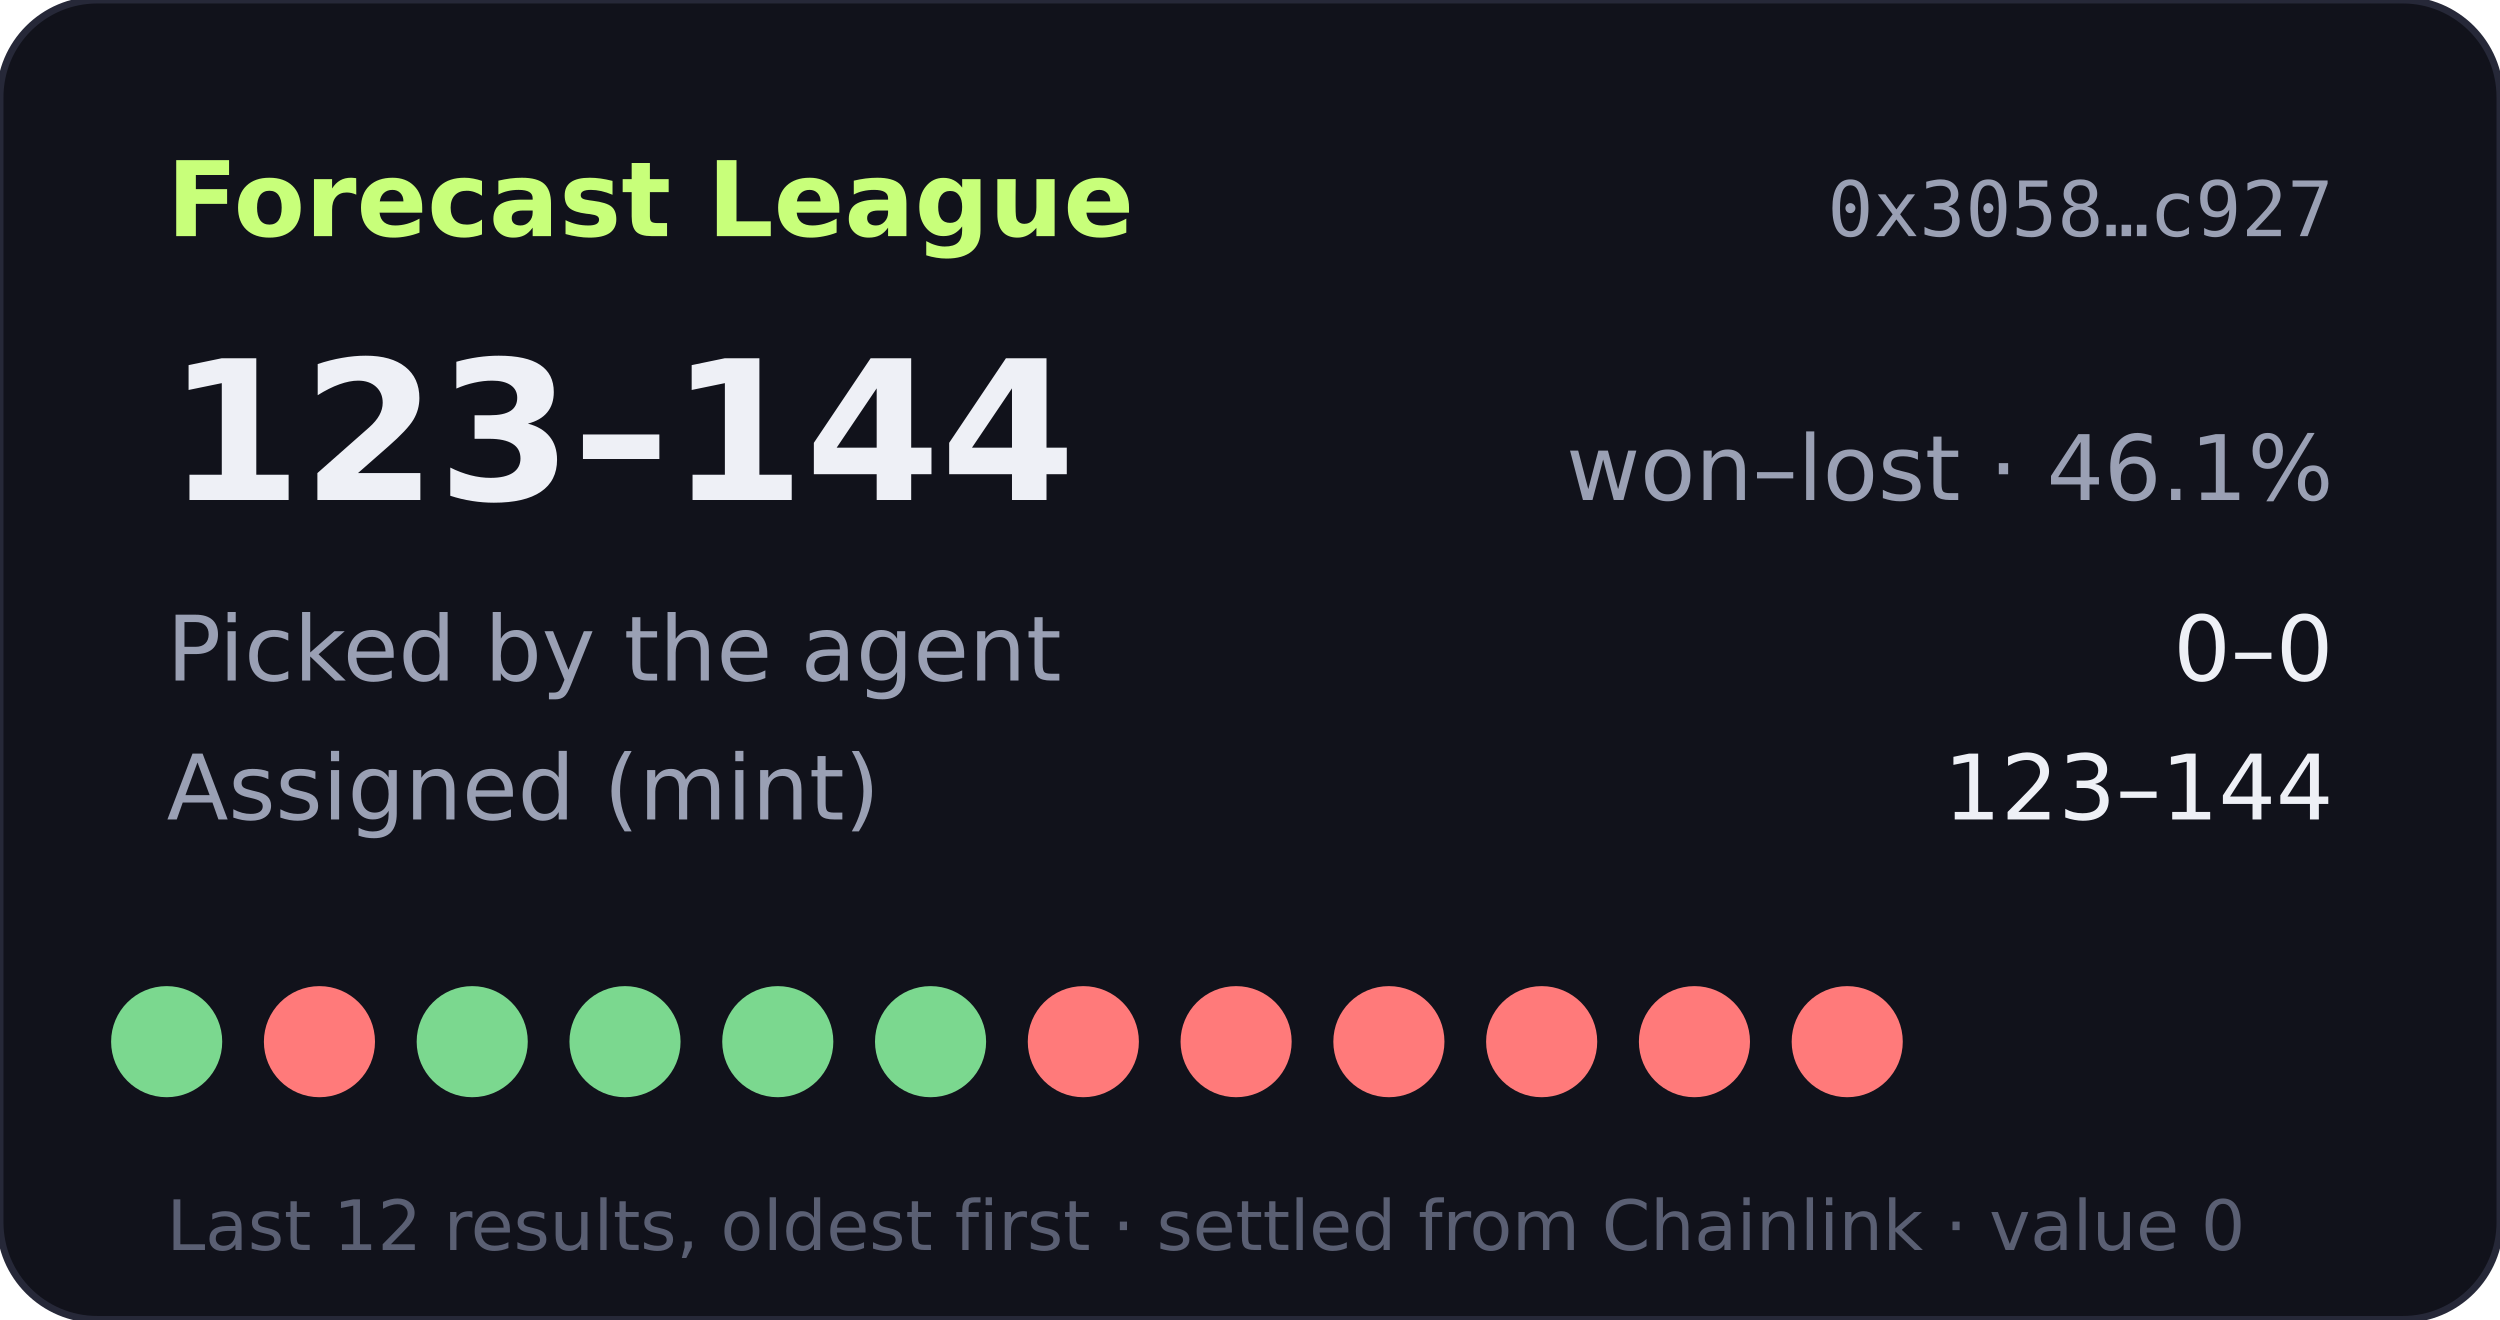
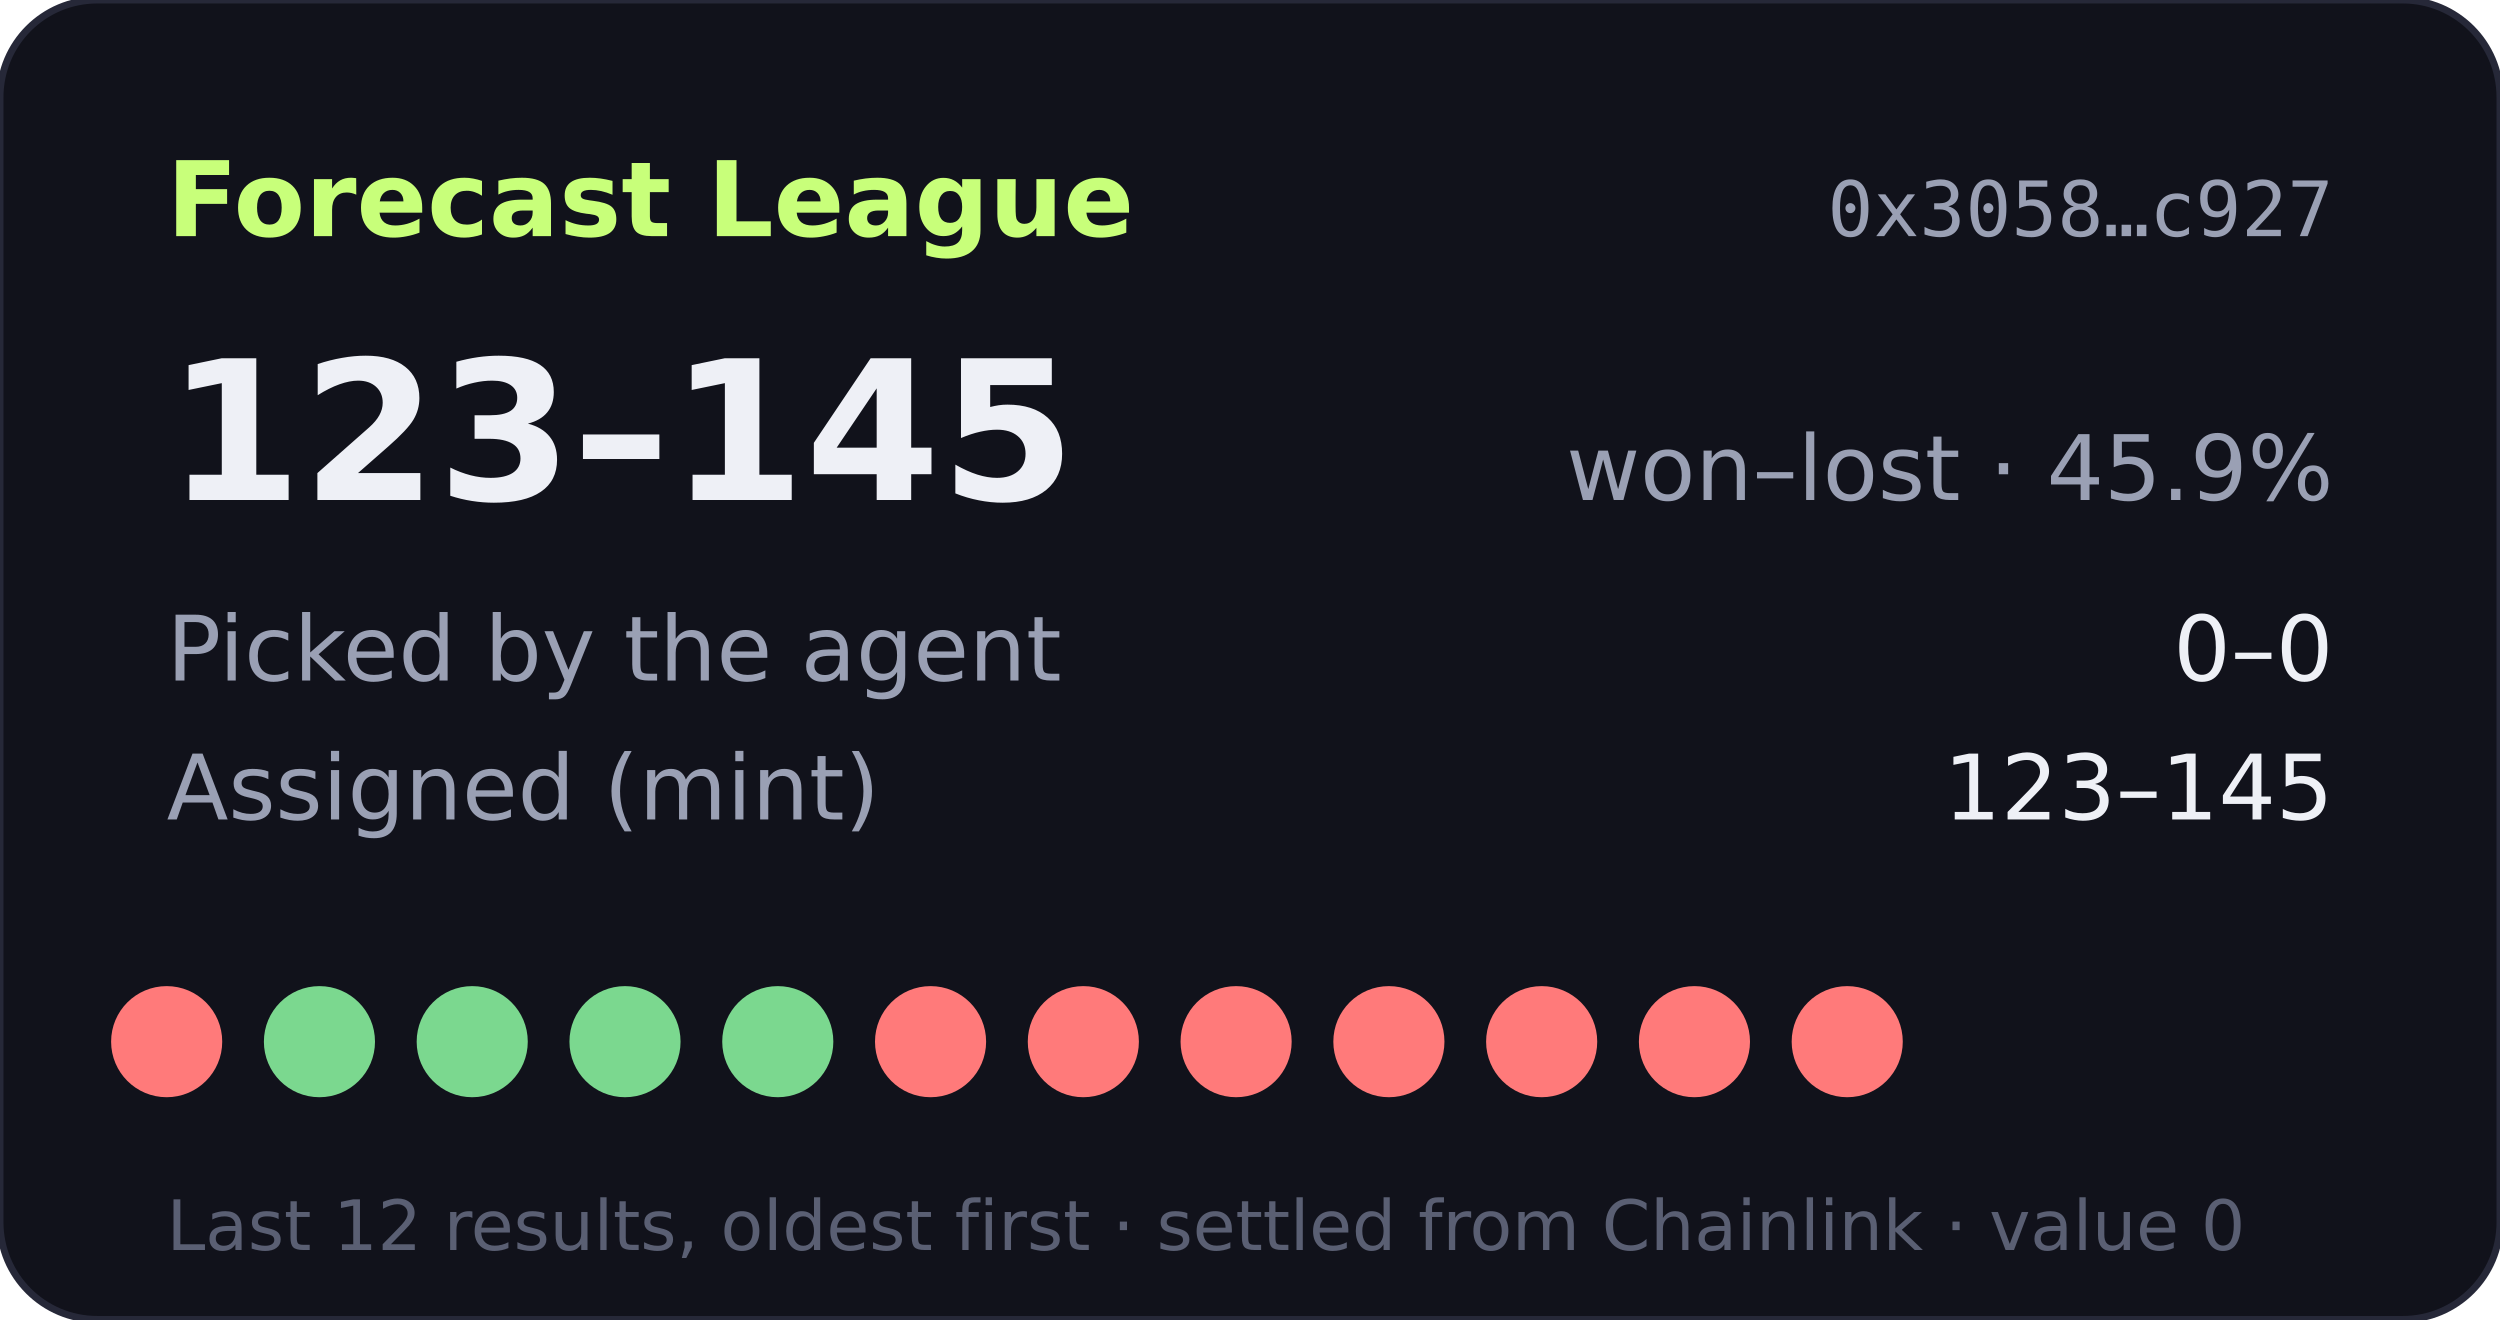
- <svg xmlns="http://www.w3.org/2000/svg" width="360" height="190" viewBox="0 0 360 190" role="img" aria-label="Forecast League record 123-144">
+ <svg xmlns="http://www.w3.org/2000/svg" width="360" height="190" viewBox="0 0 360 190" role="img" aria-label="Forecast League record 123-145">
  <rect width="360" height="190" rx="14" fill="#11121b" stroke="#262838" />
  <text x="24" y="34" fill="#c8ff7a" font-size="15" font-weight="700" font-family="Verdana,DejaVu Sans,sans-serif">Forecast League</text>
  <text x="336" y="34" fill="#9aa0b4" font-size="11" text-anchor="end" font-family="monospace">0x3058…c927</text>
  <g font-family="Verdana,DejaVu Sans,sans-serif">
-     <text x="24" y="72" fill="#eef0f6" font-size="28" font-weight="700">123–144</text>
-     <text x="336" y="72" fill="#9aa0b4" font-size="13" text-anchor="end">won–lost · 46.1%</text>
+     <text x="24" y="72" fill="#eef0f6" font-size="28" font-weight="700">123–145</text>
+     <text x="336" y="72" fill="#9aa0b4" font-size="13" text-anchor="end">won–lost · 45.9%</text>
    <text x="24" y="98" fill="#9aa0b4" font-size="13">Picked by the agent</text>
    <text x="336" y="98" fill="#eef0f6" font-size="13" text-anchor="end">0–0</text>
    <text x="24" y="118" fill="#9aa0b4" font-size="13">Assigned (mint)</text>
-     <text x="336" y="118" fill="#eef0f6" font-size="13" text-anchor="end">123–144</text>
-     <circle cx="24" cy="150" r="8" fill="#7bd88f" />
-     <circle cx="46" cy="150" r="8" fill="#ff7a7a" />
+     <text x="336" y="118" fill="#eef0f6" font-size="13" text-anchor="end">123–145</text>
+     <circle cx="24" cy="150" r="8" fill="#ff7a7a" />
+     <circle cx="46" cy="150" r="8" fill="#7bd88f" />
    <circle cx="68" cy="150" r="8" fill="#7bd88f" />
    <circle cx="90" cy="150" r="8" fill="#7bd88f" />
    <circle cx="112" cy="150" r="8" fill="#7bd88f" />
-     <circle cx="134" cy="150" r="8" fill="#7bd88f" />
+     <circle cx="134" cy="150" r="8" fill="#ff7a7a" />
    <circle cx="156" cy="150" r="8" fill="#ff7a7a" />
    <circle cx="178" cy="150" r="8" fill="#ff7a7a" />
    <circle cx="200" cy="150" r="8" fill="#ff7a7a" />
    <circle cx="222" cy="150" r="8" fill="#ff7a7a" />
    <circle cx="244" cy="150" r="8" fill="#ff7a7a" />
    <circle cx="266" cy="150" r="8" fill="#ff7a7a" />
    <text x="24" y="180" fill="#5a5f73" font-size="10">Last 12 results, oldest first · settled from Chainlink · value 0</text>
  </g>
</svg>
